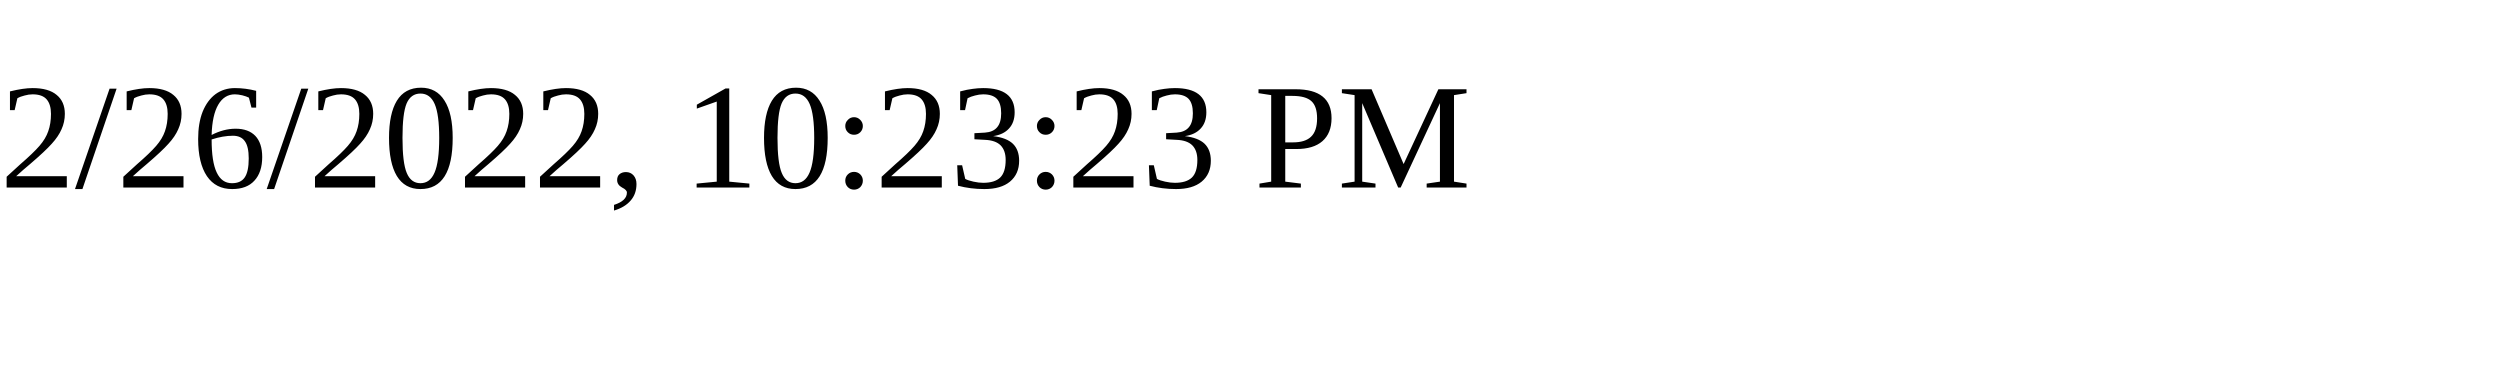
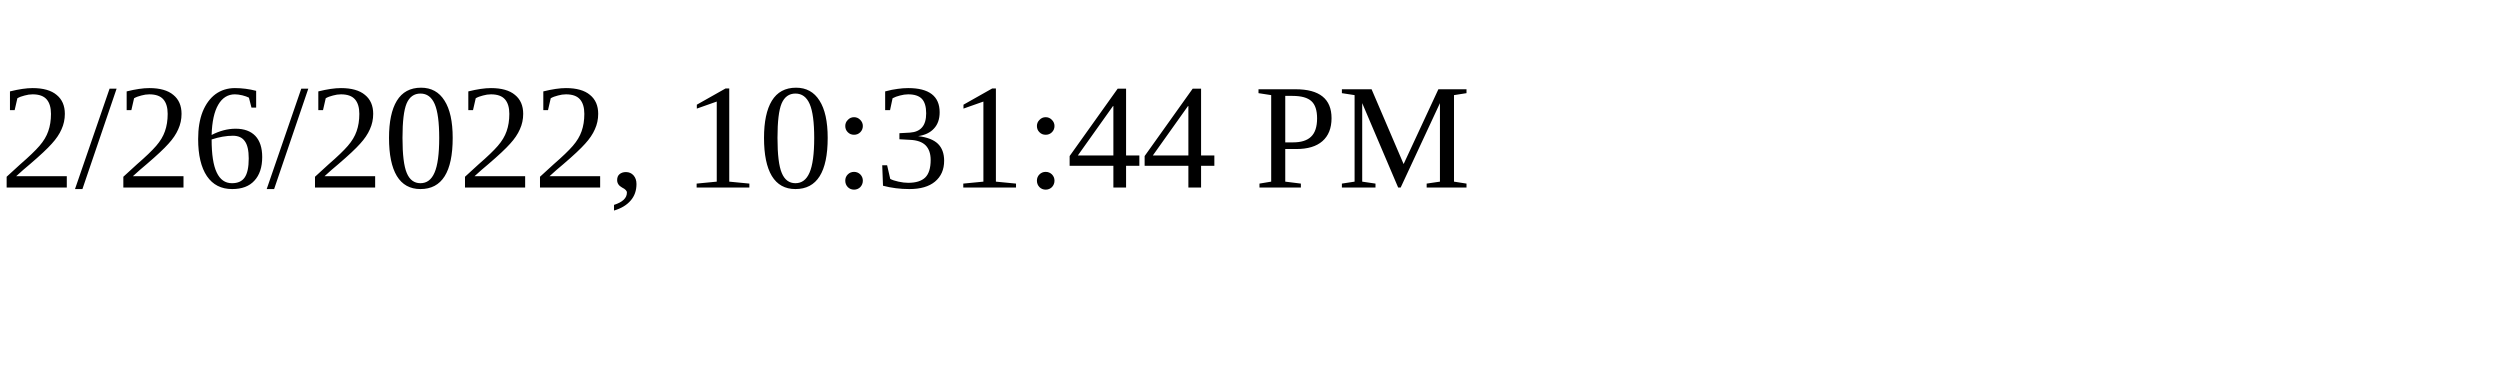
<svg xmlns="http://www.w3.org/2000/svg" height="30" width="200">
-   <text x="0" y="15">2/26/2022, 10:23:23 PM</text>
+   <text x="0" y="15">2/26/2022, 10:31:44 PM</text>
</svg>
